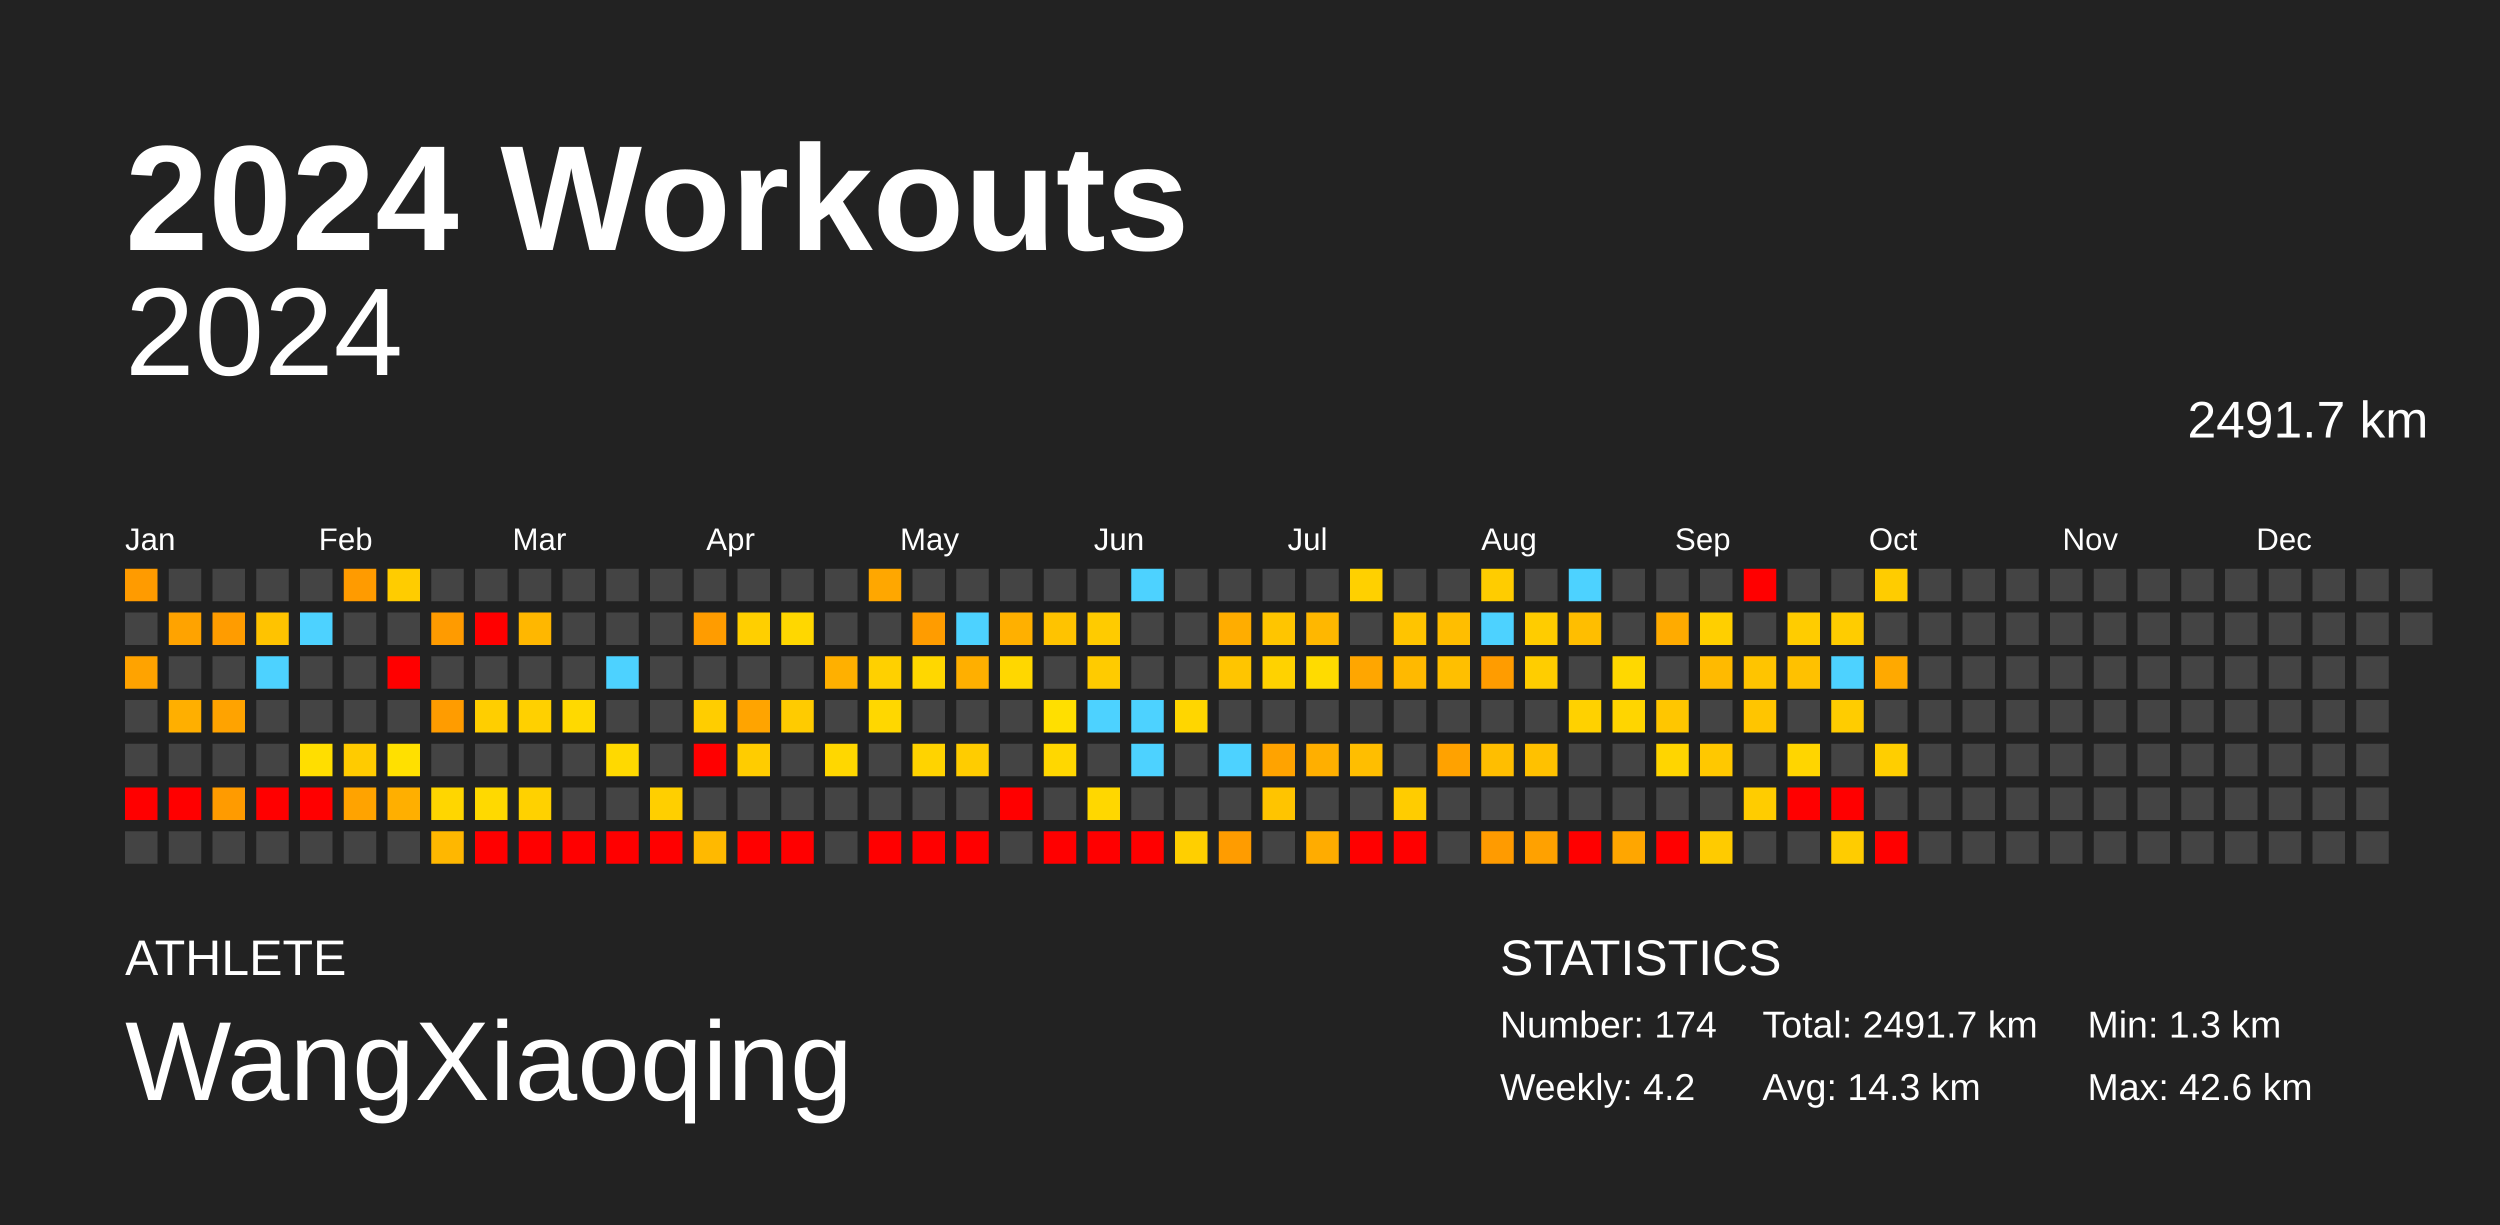
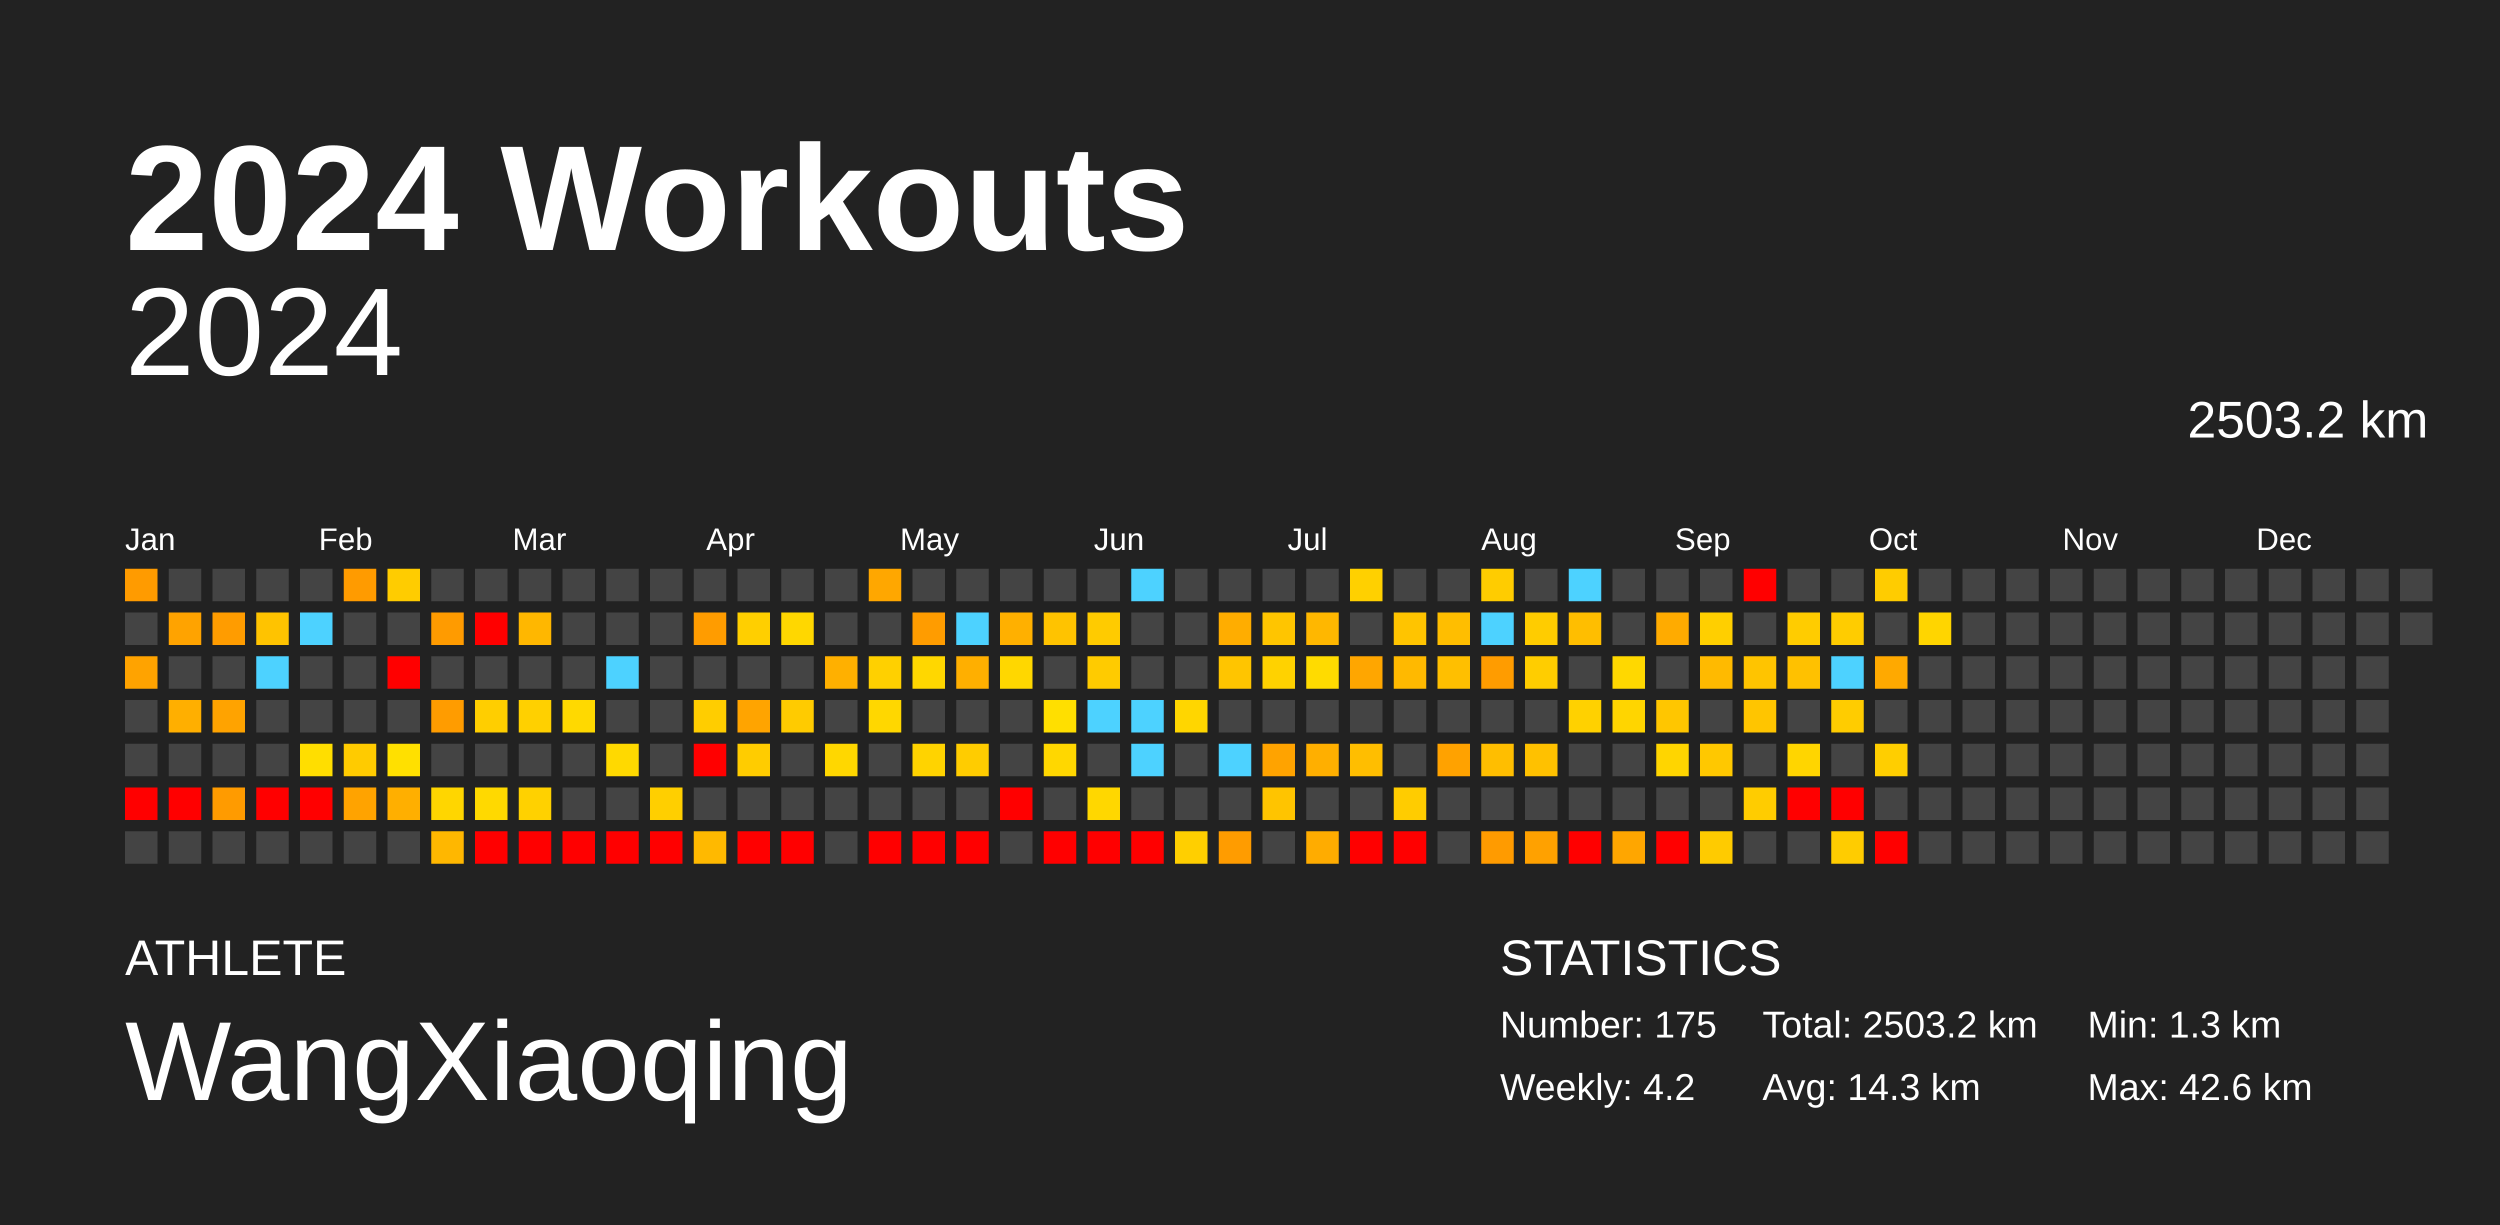
<svg xmlns="http://www.w3.org/2000/svg" baseProfile="full" height="98mm" version="1.1" viewBox="0,0,200,98" width="200mm">
  <defs />
  <rect fill="#222222" height="98" width="200" x="0" y="0" />
  <text fill="#FFFFFF" style="font-size:12px; font-family:Arial; font-weight:bold;" x="10" y="20">2024 Workouts</text>
  <text fill="#FFFFFF" style="font-size:4px; font-family:Arial" x="10" y="78">ATHLETE</text>
  <text fill="#FFFFFF" style="font-size:9px; font-family:Arial" x="10" y="88">WangXiaoqing</text>
  <text fill="#FFFFFF" style="font-size:4px; font-family:Arial" x="120" y="78">STATISTICS</text>
-   <text fill="#FFFFFF" style="font-size:3px; font-family:Arial" x="120" y="83">Number: 174</text>
+   <text fill="#FFFFFF" style="font-size:3px; font-family:Arial" x="120" y="83">Number: 175</text>
  <text fill="#FFFFFF" style="font-size:3px; font-family:Arial" x="120" y="88">Weekly: 4.2</text>
-   <text fill="#FFFFFF" style="font-size:3px; font-family:Arial" x="141" y="83">Total: 2491.7 km</text>
+   <text fill="#FFFFFF" style="font-size:3px; font-family:Arial" x="141" y="83">Total: 2503.2 km</text>
  <text fill="#FFFFFF" style="font-size:3px; font-family:Arial" x="141" y="88">Avg: 14.3 km</text>
  <text fill="#FFFFFF" style="font-size:3px; font-family:Arial" x="167" y="83">Min: 1.3 km</text>
  <text fill="#FFFFFF" style="font-size:3px; font-family:Arial" x="167" y="88">Max: 42.6 km</text>
  <text alignment-baseline="hanging" fill="#FFFFFF" style="font-size:10.0px; font-family:Arial;" x="10" y="30">2024</text>
-   <text alignment-baseline="hanging" fill="#FFFFFF" style="font-size:4.125px; font-family:Arial;" x="175" y="35">2491.7 km</text>
+   <text alignment-baseline="hanging" fill="#FFFFFF" style="font-size:4.125px; font-family:Arial;" x="175" y="35">2503.2 km</text>
  <text fill="#FFFFFF" style="font-size:2.5px; font-family:Arial" x="10.0" y="44">Jan</text>
  <text fill="#FFFFFF" style="font-size:2.5px; font-family:Arial" x="25.5" y="44">Feb</text>
  <text fill="#FFFFFF" style="font-size:2.5px; font-family:Arial" x="41.0" y="44">Mar</text>
  <text fill="#FFFFFF" style="font-size:2.5px; font-family:Arial" x="56.5" y="44">Apr</text>
  <text fill="#FFFFFF" style="font-size:2.5px; font-family:Arial" x="72.0" y="44">May</text>
  <text fill="#FFFFFF" style="font-size:2.5px; font-family:Arial" x="87.5" y="44">Jun</text>
  <text fill="#FFFFFF" style="font-size:2.5px; font-family:Arial" x="103.0" y="44">Jul</text>
  <text fill="#FFFFFF" style="font-size:2.5px; font-family:Arial" x="118.5" y="44">Aug</text>
  <text fill="#FFFFFF" style="font-size:2.5px; font-family:Arial" x="134.0" y="44">Sep</text>
  <text fill="#FFFFFF" style="font-size:2.5px; font-family:Arial" x="149.5" y="44">Oct</text>
  <text fill="#FFFFFF" style="font-size:2.5px; font-family:Arial" x="165.0" y="44">Nov</text>
  <text fill="#FFFFFF" style="font-size:2.5px; font-family:Arial" x="180.5" y="44">Dec</text>
  <rect fill="#ff9b00" height="2.6" width="2.6" x="10.0" y="45.5" />
  <rect fill="#444444" height="2.6" width="2.6" x="10.0" y="49.0" />
  <rect fill="#ffa300" height="2.6" width="2.6" x="10.0" y="52.5" />
  <rect fill="#444444" height="2.6" width="2.6" x="10.0" y="56.0" />
  <rect fill="#444444" height="2.6" width="2.6" x="10.0" y="59.5" />
  <rect fill="red" height="2.6" width="2.6" x="10.0" y="63.0" />
  <rect fill="#444444" height="2.6" width="2.6" x="10.0" y="66.5" />
  <rect fill="#444444" height="2.6" width="2.6" x="13.5" y="45.5" />
  <rect fill="#ffa300" height="2.6" width="2.6" x="13.5" y="49.0" />
  <rect fill="#444444" height="2.6" width="2.6" x="13.5" y="52.5" />
  <rect fill="#ffaf00" height="2.6" width="2.6" x="13.5" y="56.0" />
  <rect fill="#444444" height="2.6" width="2.6" x="13.5" y="59.5" />
  <rect fill="red" height="2.6" width="2.6" x="13.5" y="63.0" />
  <rect fill="#444444" height="2.6" width="2.6" x="13.5" y="66.5" />
  <rect fill="#444444" height="2.6" width="2.6" x="17.0" y="45.5" />
  <rect fill="#ff9c00" height="2.6" width="2.6" x="17.0" y="49.0" />
  <rect fill="#444444" height="2.6" width="2.6" x="17.0" y="52.5" />
  <rect fill="#ffa300" height="2.6" width="2.6" x="17.0" y="56.0" />
  <rect fill="#444444" height="2.6" width="2.6" x="17.0" y="59.5" />
  <rect fill="#ff9b00" height="2.6" width="2.6" x="17.0" y="63.0" />
  <rect fill="#444444" height="2.6" width="2.6" x="17.0" y="66.5" />
  <rect fill="#444444" height="2.6" width="2.6" x="20.5" y="45.5" />
  <rect fill="#ffc300" height="2.6" width="2.6" x="20.5" y="49.0" />
  <rect fill="#4dd2ff" height="2.6" width="2.6" x="20.5" y="52.5" />
  <rect fill="#444444" height="2.6" width="2.6" x="20.5" y="56.0" />
  <rect fill="#444444" height="2.6" width="2.6" x="20.5" y="59.5" />
  <rect fill="red" height="2.6" width="2.6" x="20.5" y="63.0" />
  <rect fill="#444444" height="2.6" width="2.6" x="20.5" y="66.5" />
  <rect fill="#444444" height="2.6" width="2.6" x="24.0" y="45.5" />
  <rect fill="#4dd2ff" height="2.6" width="2.6" x="24.0" y="49.0" />
  <rect fill="#444444" height="2.6" width="2.6" x="24.0" y="52.5" />
  <rect fill="#444444" height="2.6" width="2.6" x="24.0" y="56.0" />
  <rect fill="#ffde00" height="2.6" width="2.6" x="24.0" y="59.5" />
  <rect fill="red" height="2.6" width="2.6" x="24.0" y="63.0" />
  <rect fill="#444444" height="2.6" width="2.6" x="24.0" y="66.5" />
  <rect fill="#ff9b00" height="2.6" width="2.6" x="27.5" y="45.5" />
  <rect fill="#444444" height="2.6" width="2.6" x="27.5" y="49.0" />
  <rect fill="#444444" height="2.6" width="2.6" x="27.5" y="52.5" />
  <rect fill="#444444" height="2.6" width="2.6" x="27.5" y="56.0" />
  <rect fill="#ffcb00" height="2.6" width="2.6" x="27.5" y="59.5" />
  <rect fill="#ffa300" height="2.6" width="2.6" x="27.5" y="63.0" />
  <rect fill="#444444" height="2.6" width="2.6" x="27.5" y="66.5" />
  <rect fill="#ffcc00" height="2.6" width="2.6" x="31.0" y="45.5" />
  <rect fill="#444444" height="2.6" width="2.6" x="31.0" y="49.0" />
  <rect fill="red" height="2.6" width="2.6" x="31.0" y="52.5" />
  <rect fill="#444444" height="2.6" width="2.6" x="31.0" y="56.0" />
  <rect fill="#ffe000" height="2.6" width="2.6" x="31.0" y="59.5" />
  <rect fill="#ffaf00" height="2.6" width="2.6" x="31.0" y="63.0" />
  <rect fill="#444444" height="2.6" width="2.6" x="31.0" y="66.5" />
  <rect fill="#444444" height="2.6" width="2.6" x="34.5" y="45.5" />
  <rect fill="#ff9b00" height="2.6" width="2.6" x="34.5" y="49.0" />
  <rect fill="#444444" height="2.6" width="2.6" x="34.5" y="52.5" />
  <rect fill="#ff9c00" height="2.6" width="2.6" x="34.5" y="56.0" />
  <rect fill="#444444" height="2.6" width="2.6" x="34.5" y="59.5" />
  <rect fill="#ffd600" height="2.6" width="2.6" x="34.5" y="63.0" />
  <rect fill="#ffb700" height="2.6" width="2.6" x="34.5" y="66.5" />
  <rect fill="#444444" height="2.6" width="2.6" x="38.0" y="45.5" />
  <rect fill="red" height="2.6" width="2.6" x="38.0" y="49.0" />
  <rect fill="#444444" height="2.6" width="2.6" x="38.0" y="52.5" />
  <rect fill="#ffce00" height="2.6" width="2.6" x="38.0" y="56.0" />
  <rect fill="#444444" height="2.6" width="2.6" x="38.0" y="59.5" />
  <rect fill="#ffd900" height="2.6" width="2.6" x="38.0" y="63.0" />
  <rect fill="red" height="2.6" width="2.6" x="38.0" y="66.5" />
  <rect fill="#444444" height="2.6" width="2.6" x="41.5" y="45.5" />
  <rect fill="#ffb700" height="2.6" width="2.6" x="41.5" y="49.0" />
  <rect fill="#444444" height="2.6" width="2.6" x="41.5" y="52.5" />
  <rect fill="#ffd000" height="2.6" width="2.6" x="41.5" y="56.0" />
  <rect fill="#444444" height="2.6" width="2.6" x="41.5" y="59.5" />
  <rect fill="#ffd100" height="2.6" width="2.6" x="41.5" y="63.0" />
  <rect fill="red" height="2.6" width="2.6" x="41.5" y="66.5" />
  <rect fill="#444444" height="2.6" width="2.6" x="45.0" y="45.5" />
  <rect fill="#444444" height="2.6" width="2.6" x="45.0" y="49.0" />
  <rect fill="#444444" height="2.6" width="2.6" x="45.0" y="52.5" />
  <rect fill="#ffd900" height="2.6" width="2.6" x="45.0" y="56.0" />
  <rect fill="#444444" height="2.6" width="2.6" x="45.0" y="59.5" />
  <rect fill="#444444" height="2.6" width="2.6" x="45.0" y="63.0" />
  <rect fill="red" height="2.6" width="2.6" x="45.0" y="66.5" />
  <rect fill="#444444" height="2.6" width="2.6" x="48.5" y="45.5" />
  <rect fill="#444444" height="2.6" width="2.6" x="48.5" y="49.0" />
  <rect fill="#4dd2ff" height="2.6" width="2.6" x="48.5" y="52.5" />
  <rect fill="#444444" height="2.6" width="2.6" x="48.5" y="56.0" />
  <rect fill="#ffd900" height="2.6" width="2.6" x="48.5" y="59.5" />
  <rect fill="#444444" height="2.6" width="2.6" x="48.5" y="63.0" />
  <rect fill="red" height="2.6" width="2.6" x="48.5" y="66.5" />
  <rect fill="#444444" height="2.6" width="2.6" x="52.0" y="45.5" />
  <rect fill="#444444" height="2.6" width="2.6" x="52.0" y="49.0" />
  <rect fill="#444444" height="2.6" width="2.6" x="52.0" y="52.5" />
  <rect fill="#444444" height="2.6" width="2.6" x="52.0" y="56.0" />
  <rect fill="#444444" height="2.6" width="2.6" x="52.0" y="59.5" />
  <rect fill="#ffcf00" height="2.6" width="2.6" x="52.0" y="63.0" />
  <rect fill="red" height="2.6" width="2.6" x="52.0" y="66.5" />
  <rect fill="#444444" height="2.6" width="2.6" x="55.5" y="45.5" />
  <rect fill="#ff9c00" height="2.6" width="2.6" x="55.5" y="49.0" />
  <rect fill="#444444" height="2.6" width="2.6" x="55.5" y="52.5" />
  <rect fill="#ffcd00" height="2.6" width="2.6" x="55.5" y="56.0" />
  <rect fill="red" height="2.6" width="2.6" x="55.5" y="59.5" />
  <rect fill="#444444" height="2.6" width="2.6" x="55.5" y="63.0" />
  <rect fill="#ffb900" height="2.6" width="2.6" x="55.5" y="66.5" />
  <rect fill="#444444" height="2.6" width="2.6" x="59.0" y="45.5" />
  <rect fill="#ffcf00" height="2.6" width="2.6" x="59.0" y="49.0" />
  <rect fill="#444444" height="2.6" width="2.6" x="59.0" y="52.5" />
  <rect fill="#ffa400" height="2.6" width="2.6" x="59.0" y="56.0" />
  <rect fill="#ffcc00" height="2.6" width="2.6" x="59.0" y="59.5" />
  <rect fill="#444444" height="2.6" width="2.6" x="59.0" y="63.0" />
  <rect fill="red" height="2.6" width="2.6" x="59.0" y="66.5" />
  <rect fill="#444444" height="2.6" width="2.6" x="62.5" y="45.5" />
  <rect fill="#ffd700" height="2.6" width="2.6" x="62.5" y="49.0" />
  <rect fill="#444444" height="2.6" width="2.6" x="62.5" y="52.5" />
  <rect fill="#ffcb00" height="2.6" width="2.6" x="62.5" y="56.0" />
  <rect fill="#444444" height="2.6" width="2.6" x="62.5" y="59.5" />
  <rect fill="#444444" height="2.6" width="2.6" x="62.5" y="63.0" />
  <rect fill="red" height="2.6" width="2.6" x="62.5" y="66.5" />
  <rect fill="#444444" height="2.6" width="2.6" x="66.0" y="45.5" />
  <rect fill="#444444" height="2.6" width="2.6" x="66.0" y="49.0" />
  <rect fill="#ffb000" height="2.6" width="2.6" x="66.0" y="52.5" />
  <rect fill="#444444" height="2.6" width="2.6" x="66.0" y="56.0" />
  <rect fill="#ffd700" height="2.6" width="2.6" x="66.0" y="59.5" />
  <rect fill="#444444" height="2.6" width="2.6" x="66.0" y="63.0" />
  <rect fill="#444444" height="2.6" width="2.6" x="66.0" y="66.5" />
  <rect fill="#ffa700" height="2.6" width="2.6" x="69.5" y="45.5" />
  <rect fill="#444444" height="2.6" width="2.6" x="69.5" y="49.0" />
  <rect fill="#ffd000" height="2.6" width="2.6" x="69.5" y="52.5" />
  <rect fill="#ffd700" height="2.6" width="2.6" x="69.5" y="56.0" />
  <rect fill="#444444" height="2.6" width="2.6" x="69.5" y="59.5" />
  <rect fill="#444444" height="2.6" width="2.6" x="69.5" y="63.0" />
  <rect fill="red" height="2.6" width="2.6" x="69.5" y="66.5" />
  <rect fill="#444444" height="2.6" width="2.6" x="73.0" y="45.5" />
  <rect fill="#ff9c00" height="2.6" width="2.6" x="73.0" y="49.0" />
  <rect fill="#ffd700" height="2.6" width="2.6" x="73.0" y="52.5" />
  <rect fill="#444444" height="2.6" width="2.6" x="73.0" y="56.0" />
  <rect fill="#ffd300" height="2.6" width="2.6" x="73.0" y="59.5" />
  <rect fill="#444444" height="2.6" width="2.6" x="73.0" y="63.0" />
  <rect fill="red" height="2.6" width="2.6" x="73.0" y="66.5" />
  <rect fill="#444444" height="2.6" width="2.6" x="76.5" y="45.5" />
  <rect fill="#4dd2ff" height="2.6" width="2.6" x="76.5" y="49.0" />
  <rect fill="#ffaf00" height="2.6" width="2.6" x="76.5" y="52.5" />
  <rect fill="#444444" height="2.6" width="2.6" x="76.5" y="56.0" />
  <rect fill="#ffcc00" height="2.6" width="2.6" x="76.5" y="59.5" />
  <rect fill="#444444" height="2.6" width="2.6" x="76.5" y="63.0" />
  <rect fill="red" height="2.6" width="2.6" x="76.5" y="66.5" />
  <rect fill="#444444" height="2.6" width="2.6" x="80.0" y="45.5" />
  <rect fill="#ffb000" height="2.6" width="2.6" x="80.0" y="49.0" />
  <rect fill="#ffd700" height="2.6" width="2.6" x="80.0" y="52.5" />
  <rect fill="#444444" height="2.6" width="2.6" x="80.0" y="56.0" />
  <rect fill="#444444" height="2.6" width="2.6" x="80.0" y="59.5" />
  <rect fill="red" height="2.6" width="2.6" x="80.0" y="63.0" />
  <rect fill="#444444" height="2.6" width="2.6" x="80.0" y="66.5" />
  <rect fill="#444444" height="2.6" width="2.6" x="83.5" y="45.5" />
  <rect fill="#ffc300" height="2.6" width="2.6" x="83.5" y="49.0" />
  <rect fill="#444444" height="2.6" width="2.6" x="83.5" y="52.5" />
  <rect fill="#ffdf00" height="2.6" width="2.6" x="83.5" y="56.0" />
  <rect fill="#ffd700" height="2.6" width="2.6" x="83.5" y="59.5" />
  <rect fill="#444444" height="2.6" width="2.6" x="83.5" y="63.0" />
  <rect fill="red" height="2.6" width="2.6" x="83.5" y="66.5" />
  <rect fill="#444444" height="2.6" width="2.6" x="87.0" y="45.5" />
  <rect fill="#ffcb00" height="2.6" width="2.6" x="87.0" y="49.0" />
  <rect fill="#ffcb00" height="2.6" width="2.6" x="87.0" y="52.5" />
  <rect fill="#4dd2ff" height="2.6" width="2.6" x="87.0" y="56.0" />
  <rect fill="#444444" height="2.6" width="2.6" x="87.0" y="59.5" />
  <rect fill="#ffd700" height="2.6" width="2.6" x="87.0" y="63.0" />
  <rect fill="red" height="2.6" width="2.6" x="87.0" y="66.5" />
  <rect fill="#4dd2ff" height="2.6" width="2.6" x="90.5" y="45.5" />
  <rect fill="#444444" height="2.6" width="2.6" x="90.5" y="49.0" />
  <rect fill="#444444" height="2.6" width="2.6" x="90.5" y="52.5" />
  <rect fill="#4dd2ff" height="2.6" width="2.6" x="90.5" y="56.0" />
  <rect fill="#4dd2ff" height="2.6" width="2.6" x="90.5" y="59.5" />
  <rect fill="#444444" height="2.6" width="2.6" x="90.5" y="63.0" />
  <rect fill="red" height="2.6" width="2.6" x="90.5" y="66.5" />
  <rect fill="#444444" height="2.6" width="2.6" x="94.0" y="45.5" />
  <rect fill="#444444" height="2.6" width="2.6" x="94.0" y="49.0" />
  <rect fill="#444444" height="2.6" width="2.6" x="94.0" y="52.5" />
  <rect fill="#ffd600" height="2.6" width="2.6" x="94.0" y="56.0" />
  <rect fill="#444444" height="2.6" width="2.6" x="94.0" y="59.5" />
  <rect fill="#444444" height="2.6" width="2.6" x="94.0" y="63.0" />
  <rect fill="#ffcf00" height="2.6" width="2.6" x="94.0" y="66.5" />
  <rect fill="#444444" height="2.6" width="2.6" x="97.5" y="45.5" />
  <rect fill="#ffad00" height="2.6" width="2.6" x="97.5" y="49.0" />
  <rect fill="#ffc500" height="2.6" width="2.6" x="97.5" y="52.5" />
  <rect fill="#444444" height="2.6" width="2.6" x="97.5" y="56.0" />
  <rect fill="#4dd2ff" height="2.6" width="2.6" x="97.5" y="59.5" />
  <rect fill="#444444" height="2.6" width="2.6" x="97.5" y="63.0" />
  <rect fill="#ff9c00" height="2.6" width="2.6" x="97.5" y="66.5" />
  <rect fill="#444444" height="2.6" width="2.6" x="101.0" y="45.5" />
  <rect fill="#ffc500" height="2.6" width="2.6" x="101.0" y="49.0" />
  <rect fill="#ffd200" height="2.6" width="2.6" x="101.0" y="52.5" />
  <rect fill="#444444" height="2.6" width="2.6" x="101.0" y="56.0" />
  <rect fill="#ffa300" height="2.6" width="2.6" x="101.0" y="59.5" />
  <rect fill="#ffc400" height="2.6" width="2.6" x="101.0" y="63.0" />
  <rect fill="#444444" height="2.6" width="2.6" x="101.0" y="66.5" />
  <rect fill="#444444" height="2.6" width="2.6" x="104.5" y="45.5" />
  <rect fill="#ffb700" height="2.6" width="2.6" x="104.5" y="49.0" />
  <rect fill="#ffdb00" height="2.6" width="2.6" x="104.5" y="52.5" />
  <rect fill="#444444" height="2.6" width="2.6" x="104.5" y="56.0" />
  <rect fill="#ffaf00" height="2.6" width="2.6" x="104.5" y="59.5" />
  <rect fill="#444444" height="2.6" width="2.6" x="104.5" y="63.0" />
  <rect fill="#ffac00" height="2.6" width="2.6" x="104.5" y="66.5" />
  <rect fill="#ffd000" height="2.6" width="2.6" x="108.0" y="45.5" />
  <rect fill="#444444" height="2.6" width="2.6" x="108.0" y="49.0" />
  <rect fill="#ffa600" height="2.6" width="2.6" x="108.0" y="52.5" />
  <rect fill="#444444" height="2.6" width="2.6" x="108.0" y="56.0" />
  <rect fill="#ffbe00" height="2.6" width="2.6" x="108.0" y="59.5" />
  <rect fill="#444444" height="2.6" width="2.6" x="108.0" y="63.0" />
  <rect fill="red" height="2.6" width="2.6" x="108.0" y="66.5" />
  <rect fill="#444444" height="2.6" width="2.6" x="111.5" y="45.5" />
  <rect fill="#ffc400" height="2.6" width="2.6" x="111.5" y="49.0" />
  <rect fill="#ffb900" height="2.6" width="2.6" x="111.5" y="52.5" />
  <rect fill="#444444" height="2.6" width="2.6" x="111.5" y="56.0" />
  <rect fill="#444444" height="2.6" width="2.6" x="111.5" y="59.5" />
  <rect fill="#ffcc00" height="2.6" width="2.6" x="111.5" y="63.0" />
  <rect fill="red" height="2.6" width="2.6" x="111.5" y="66.5" />
  <rect fill="#444444" height="2.6" width="2.6" x="115.0" y="45.5" />
  <rect fill="#ffbe00" height="2.6" width="2.6" x="115.0" y="49.0" />
  <rect fill="#ffbf00" height="2.6" width="2.6" x="115.0" y="52.5" />
  <rect fill="#444444" height="2.6" width="2.6" x="115.0" y="56.0" />
  <rect fill="#ffa200" height="2.6" width="2.6" x="115.0" y="59.5" />
  <rect fill="#444444" height="2.6" width="2.6" x="115.0" y="63.0" />
  <rect fill="#444444" height="2.6" width="2.6" x="115.0" y="66.5" />
  <rect fill="#ffcc00" height="2.6" width="2.6" x="118.5" y="45.5" />
  <rect fill="#4dd2ff" height="2.6" width="2.6" x="118.5" y="49.0" />
  <rect fill="#ff9c00" height="2.6" width="2.6" x="118.5" y="52.5" />
  <rect fill="#444444" height="2.6" width="2.6" x="118.5" y="56.0" />
  <rect fill="#ffbe00" height="2.6" width="2.6" x="118.5" y="59.5" />
  <rect fill="#444444" height="2.6" width="2.6" x="118.5" y="63.0" />
  <rect fill="#ff9b00" height="2.6" width="2.6" x="118.5" y="66.5" />
  <rect fill="#444444" height="2.6" width="2.6" x="122.0" y="45.5" />
  <rect fill="#ffcc00" height="2.6" width="2.6" x="122.0" y="49.0" />
  <rect fill="#ffcd00" height="2.6" width="2.6" x="122.0" y="52.5" />
  <rect fill="#444444" height="2.6" width="2.6" x="122.0" y="56.0" />
  <rect fill="#ffc100" height="2.6" width="2.6" x="122.0" y="59.5" />
  <rect fill="#444444" height="2.6" width="2.6" x="122.0" y="63.0" />
  <rect fill="#ffa100" height="2.6" width="2.6" x="122.0" y="66.5" />
  <rect fill="#4dd2ff" height="2.6" width="2.6" x="125.5" y="45.5" />
  <rect fill="#ffbe00" height="2.6" width="2.6" x="125.5" y="49.0" />
  <rect fill="#444444" height="2.6" width="2.6" x="125.5" y="52.5" />
  <rect fill="#ffd100" height="2.6" width="2.6" x="125.5" y="56.0" />
  <rect fill="#444444" height="2.6" width="2.6" x="125.5" y="59.5" />
  <rect fill="#444444" height="2.6" width="2.6" x="125.5" y="63.0" />
  <rect fill="red" height="2.6" width="2.6" x="125.5" y="66.5" />
  <rect fill="#444444" height="2.6" width="2.6" x="129.0" y="45.5" />
  <rect fill="#444444" height="2.6" width="2.6" x="129.0" y="49.0" />
  <rect fill="#ffd800" height="2.6" width="2.6" x="129.0" y="52.5" />
  <rect fill="#ffd500" height="2.6" width="2.6" x="129.0" y="56.0" />
  <rect fill="#444444" height="2.6" width="2.6" x="129.0" y="59.5" />
  <rect fill="#444444" height="2.6" width="2.6" x="129.0" y="63.0" />
  <rect fill="#ffa600" height="2.6" width="2.6" x="129.0" y="66.5" />
  <rect fill="#444444" height="2.6" width="2.6" x="132.5" y="45.5" />
  <rect fill="#ffab00" height="2.6" width="2.6" x="132.5" y="49.0" />
  <rect fill="#444444" height="2.6" width="2.6" x="132.5" y="52.5" />
  <rect fill="#ffc600" height="2.6" width="2.6" x="132.5" y="56.0" />
  <rect fill="#ffd500" height="2.6" width="2.6" x="132.5" y="59.5" />
  <rect fill="#444444" height="2.6" width="2.6" x="132.5" y="63.0" />
  <rect fill="red" height="2.6" width="2.6" x="132.5" y="66.5" />
  <rect fill="#444444" height="2.6" width="2.6" x="136.0" y="45.5" />
  <rect fill="#ffcf00" height="2.6" width="2.6" x="136.0" y="49.0" />
  <rect fill="#ffba00" height="2.6" width="2.6" x="136.0" y="52.5" />
  <rect fill="#444444" height="2.6" width="2.6" x="136.0" y="56.0" />
  <rect fill="#ffc800" height="2.6" width="2.6" x="136.0" y="59.5" />
  <rect fill="#444444" height="2.6" width="2.6" x="136.0" y="63.0" />
  <rect fill="#ffcb00" height="2.6" width="2.6" x="136.0" y="66.5" />
  <rect fill="red" height="2.6" width="2.6" x="139.5" y="45.5" />
  <rect fill="#444444" height="2.6" width="2.6" x="139.5" y="49.0" />
  <rect fill="#ffc400" height="2.6" width="2.6" x="139.5" y="52.5" />
  <rect fill="#ffc500" height="2.6" width="2.6" x="139.5" y="56.0" />
  <rect fill="#444444" height="2.6" width="2.6" x="139.5" y="59.5" />
  <rect fill="#ffcc00" height="2.6" width="2.6" x="139.5" y="63.0" />
  <rect fill="#444444" height="2.6" width="2.6" x="139.5" y="66.5" />
  <rect fill="#444444" height="2.6" width="2.6" x="143.0" y="45.5" />
  <rect fill="#ffcc00" height="2.6" width="2.6" x="143.0" y="49.0" />
  <rect fill="#ffc100" height="2.6" width="2.6" x="143.0" y="52.5" />
  <rect fill="#444444" height="2.6" width="2.6" x="143.0" y="56.0" />
  <rect fill="#ffd500" height="2.6" width="2.6" x="143.0" y="59.5" />
  <rect fill="red" height="2.6" width="2.6" x="143.0" y="63.0" />
  <rect fill="#444444" height="2.6" width="2.6" x="143.0" y="66.5" />
  <rect fill="#444444" height="2.6" width="2.6" x="146.5" y="45.5" />
  <rect fill="#ffcc00" height="2.6" width="2.6" x="146.5" y="49.0" />
  <rect fill="#4dd2ff" height="2.6" width="2.6" x="146.5" y="52.5" />
  <rect fill="#ffcc00" height="2.6" width="2.6" x="146.5" y="56.0" />
  <rect fill="#444444" height="2.6" width="2.6" x="146.5" y="59.5" />
  <rect fill="red" height="2.6" width="2.6" x="146.5" y="63.0" />
  <rect fill="#ffcc00" height="2.6" width="2.6" x="146.5" y="66.5" />
  <rect fill="#ffcc00" height="2.6" width="2.6" x="150.0" y="45.5" />
  <rect fill="#444444" height="2.6" width="2.6" x="150.0" y="49.0" />
  <rect fill="#ffa900" height="2.6" width="2.6" x="150.0" y="52.5" />
  <rect fill="#444444" height="2.6" width="2.6" x="150.0" y="56.0" />
  <rect fill="#ffce00" height="2.6" width="2.6" x="150.0" y="59.5" />
  <rect fill="#444444" height="2.6" width="2.6" x="150.0" y="63.0" />
  <rect fill="red" height="2.6" width="2.6" x="150.0" y="66.5" />
  <rect fill="#444444" height="2.6" width="2.6" x="153.5" y="45.5" />
-   <rect fill="#444444" height="2.6" width="2.6" x="153.5" y="49.0" />
+   <rect fill="#ffd500" height="2.6" width="2.6" x="153.5" y="49.0" />
  <rect fill="#444444" height="2.6" width="2.6" x="153.5" y="52.5" />
  <rect fill="#444444" height="2.6" width="2.6" x="153.5" y="56.0" />
  <rect fill="#444444" height="2.6" width="2.6" x="153.5" y="59.5" />
  <rect fill="#444444" height="2.6" width="2.6" x="153.5" y="63.0" />
  <rect fill="#444444" height="2.6" width="2.6" x="153.5" y="66.5" />
  <rect fill="#444444" height="2.6" width="2.6" x="157.0" y="45.5" />
  <rect fill="#444444" height="2.6" width="2.6" x="157.0" y="49.0" />
  <rect fill="#444444" height="2.6" width="2.6" x="157.0" y="52.5" />
  <rect fill="#444444" height="2.6" width="2.6" x="157.0" y="56.0" />
  <rect fill="#444444" height="2.6" width="2.6" x="157.0" y="59.5" />
  <rect fill="#444444" height="2.6" width="2.6" x="157.0" y="63.0" />
  <rect fill="#444444" height="2.6" width="2.6" x="157.0" y="66.5" />
  <rect fill="#444444" height="2.6" width="2.6" x="160.5" y="45.5" />
  <rect fill="#444444" height="2.6" width="2.6" x="160.5" y="49.0" />
  <rect fill="#444444" height="2.6" width="2.6" x="160.5" y="52.5" />
  <rect fill="#444444" height="2.6" width="2.6" x="160.5" y="56.0" />
  <rect fill="#444444" height="2.6" width="2.6" x="160.5" y="59.5" />
  <rect fill="#444444" height="2.6" width="2.6" x="160.5" y="63.0" />
  <rect fill="#444444" height="2.6" width="2.6" x="160.5" y="66.5" />
  <rect fill="#444444" height="2.6" width="2.6" x="164.0" y="45.5" />
  <rect fill="#444444" height="2.6" width="2.6" x="164.0" y="49.0" />
  <rect fill="#444444" height="2.6" width="2.6" x="164.0" y="52.5" />
  <rect fill="#444444" height="2.6" width="2.6" x="164.0" y="56.0" />
  <rect fill="#444444" height="2.6" width="2.6" x="164.0" y="59.5" />
  <rect fill="#444444" height="2.6" width="2.6" x="164.0" y="63.0" />
  <rect fill="#444444" height="2.6" width="2.6" x="164.0" y="66.5" />
  <rect fill="#444444" height="2.6" width="2.6" x="167.5" y="45.5" />
  <rect fill="#444444" height="2.6" width="2.6" x="167.5" y="49.0" />
  <rect fill="#444444" height="2.6" width="2.6" x="167.5" y="52.5" />
  <rect fill="#444444" height="2.6" width="2.6" x="167.5" y="56.0" />
  <rect fill="#444444" height="2.6" width="2.6" x="167.5" y="59.5" />
  <rect fill="#444444" height="2.6" width="2.6" x="167.5" y="63.0" />
  <rect fill="#444444" height="2.6" width="2.6" x="167.5" y="66.5" />
  <rect fill="#444444" height="2.6" width="2.6" x="171.0" y="45.5" />
  <rect fill="#444444" height="2.6" width="2.6" x="171.0" y="49.0" />
  <rect fill="#444444" height="2.6" width="2.6" x="171.0" y="52.5" />
  <rect fill="#444444" height="2.6" width="2.6" x="171.0" y="56.0" />
  <rect fill="#444444" height="2.6" width="2.6" x="171.0" y="59.5" />
  <rect fill="#444444" height="2.6" width="2.6" x="171.0" y="63.0" />
  <rect fill="#444444" height="2.6" width="2.6" x="171.0" y="66.5" />
  <rect fill="#444444" height="2.6" width="2.6" x="174.5" y="45.5" />
  <rect fill="#444444" height="2.6" width="2.6" x="174.5" y="49.0" />
  <rect fill="#444444" height="2.6" width="2.6" x="174.5" y="52.5" />
  <rect fill="#444444" height="2.6" width="2.6" x="174.5" y="56.0" />
  <rect fill="#444444" height="2.6" width="2.6" x="174.5" y="59.5" />
  <rect fill="#444444" height="2.6" width="2.6" x="174.5" y="63.0" />
  <rect fill="#444444" height="2.6" width="2.6" x="174.5" y="66.5" />
  <rect fill="#444444" height="2.6" width="2.6" x="178.0" y="45.5" />
  <rect fill="#444444" height="2.6" width="2.6" x="178.0" y="49.0" />
  <rect fill="#444444" height="2.6" width="2.6" x="178.0" y="52.5" />
  <rect fill="#444444" height="2.6" width="2.6" x="178.0" y="56.0" />
  <rect fill="#444444" height="2.6" width="2.6" x="178.0" y="59.5" />
  <rect fill="#444444" height="2.6" width="2.6" x="178.0" y="63.0" />
  <rect fill="#444444" height="2.6" width="2.6" x="178.0" y="66.5" />
  <rect fill="#444444" height="2.6" width="2.6" x="181.5" y="45.5" />
  <rect fill="#444444" height="2.6" width="2.6" x="181.5" y="49.0" />
  <rect fill="#444444" height="2.6" width="2.6" x="181.5" y="52.5" />
  <rect fill="#444444" height="2.6" width="2.6" x="181.5" y="56.0" />
  <rect fill="#444444" height="2.6" width="2.6" x="181.5" y="59.5" />
  <rect fill="#444444" height="2.6" width="2.6" x="181.5" y="63.0" />
  <rect fill="#444444" height="2.6" width="2.6" x="181.5" y="66.5" />
  <rect fill="#444444" height="2.6" width="2.6" x="185.0" y="45.5" />
  <rect fill="#444444" height="2.6" width="2.6" x="185.0" y="49.0" />
  <rect fill="#444444" height="2.6" width="2.6" x="185.0" y="52.5" />
  <rect fill="#444444" height="2.6" width="2.6" x="185.0" y="56.0" />
  <rect fill="#444444" height="2.6" width="2.6" x="185.0" y="59.5" />
  <rect fill="#444444" height="2.6" width="2.6" x="185.0" y="63.0" />
  <rect fill="#444444" height="2.6" width="2.6" x="185.0" y="66.5" />
  <rect fill="#444444" height="2.6" width="2.6" x="188.5" y="45.5" />
  <rect fill="#444444" height="2.6" width="2.6" x="188.5" y="49.0" />
  <rect fill="#444444" height="2.6" width="2.6" x="188.5" y="52.5" />
  <rect fill="#444444" height="2.6" width="2.6" x="188.5" y="56.0" />
  <rect fill="#444444" height="2.6" width="2.6" x="188.5" y="59.5" />
  <rect fill="#444444" height="2.6" width="2.6" x="188.5" y="63.0" />
  <rect fill="#444444" height="2.6" width="2.6" x="188.5" y="66.5" />
  <rect fill="#444444" height="2.6" width="2.6" x="192.0" y="45.5" />
  <rect fill="#444444" height="2.6" width="2.6" x="192.0" y="49.0" />
</svg>
